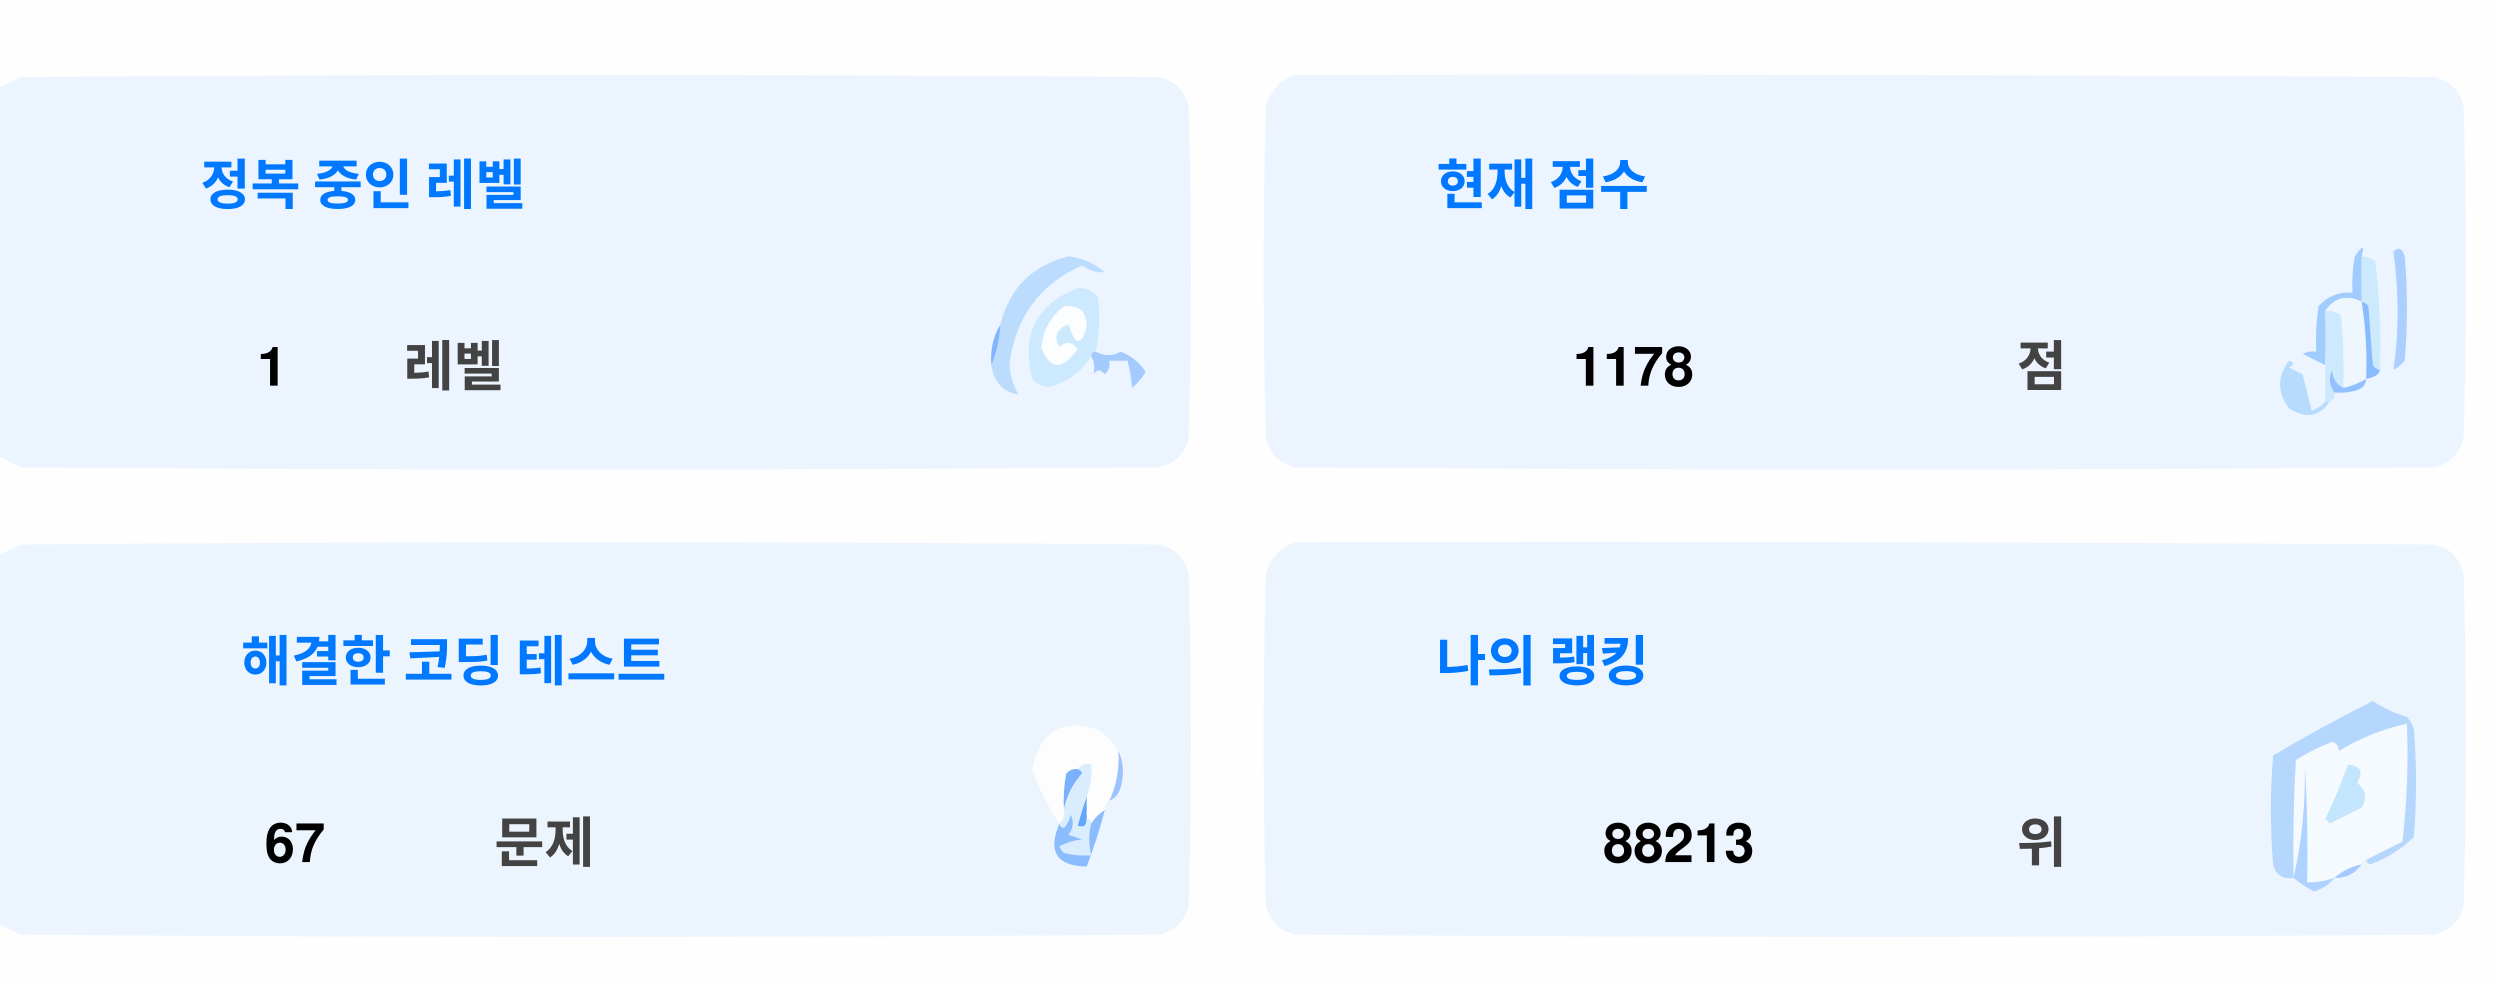
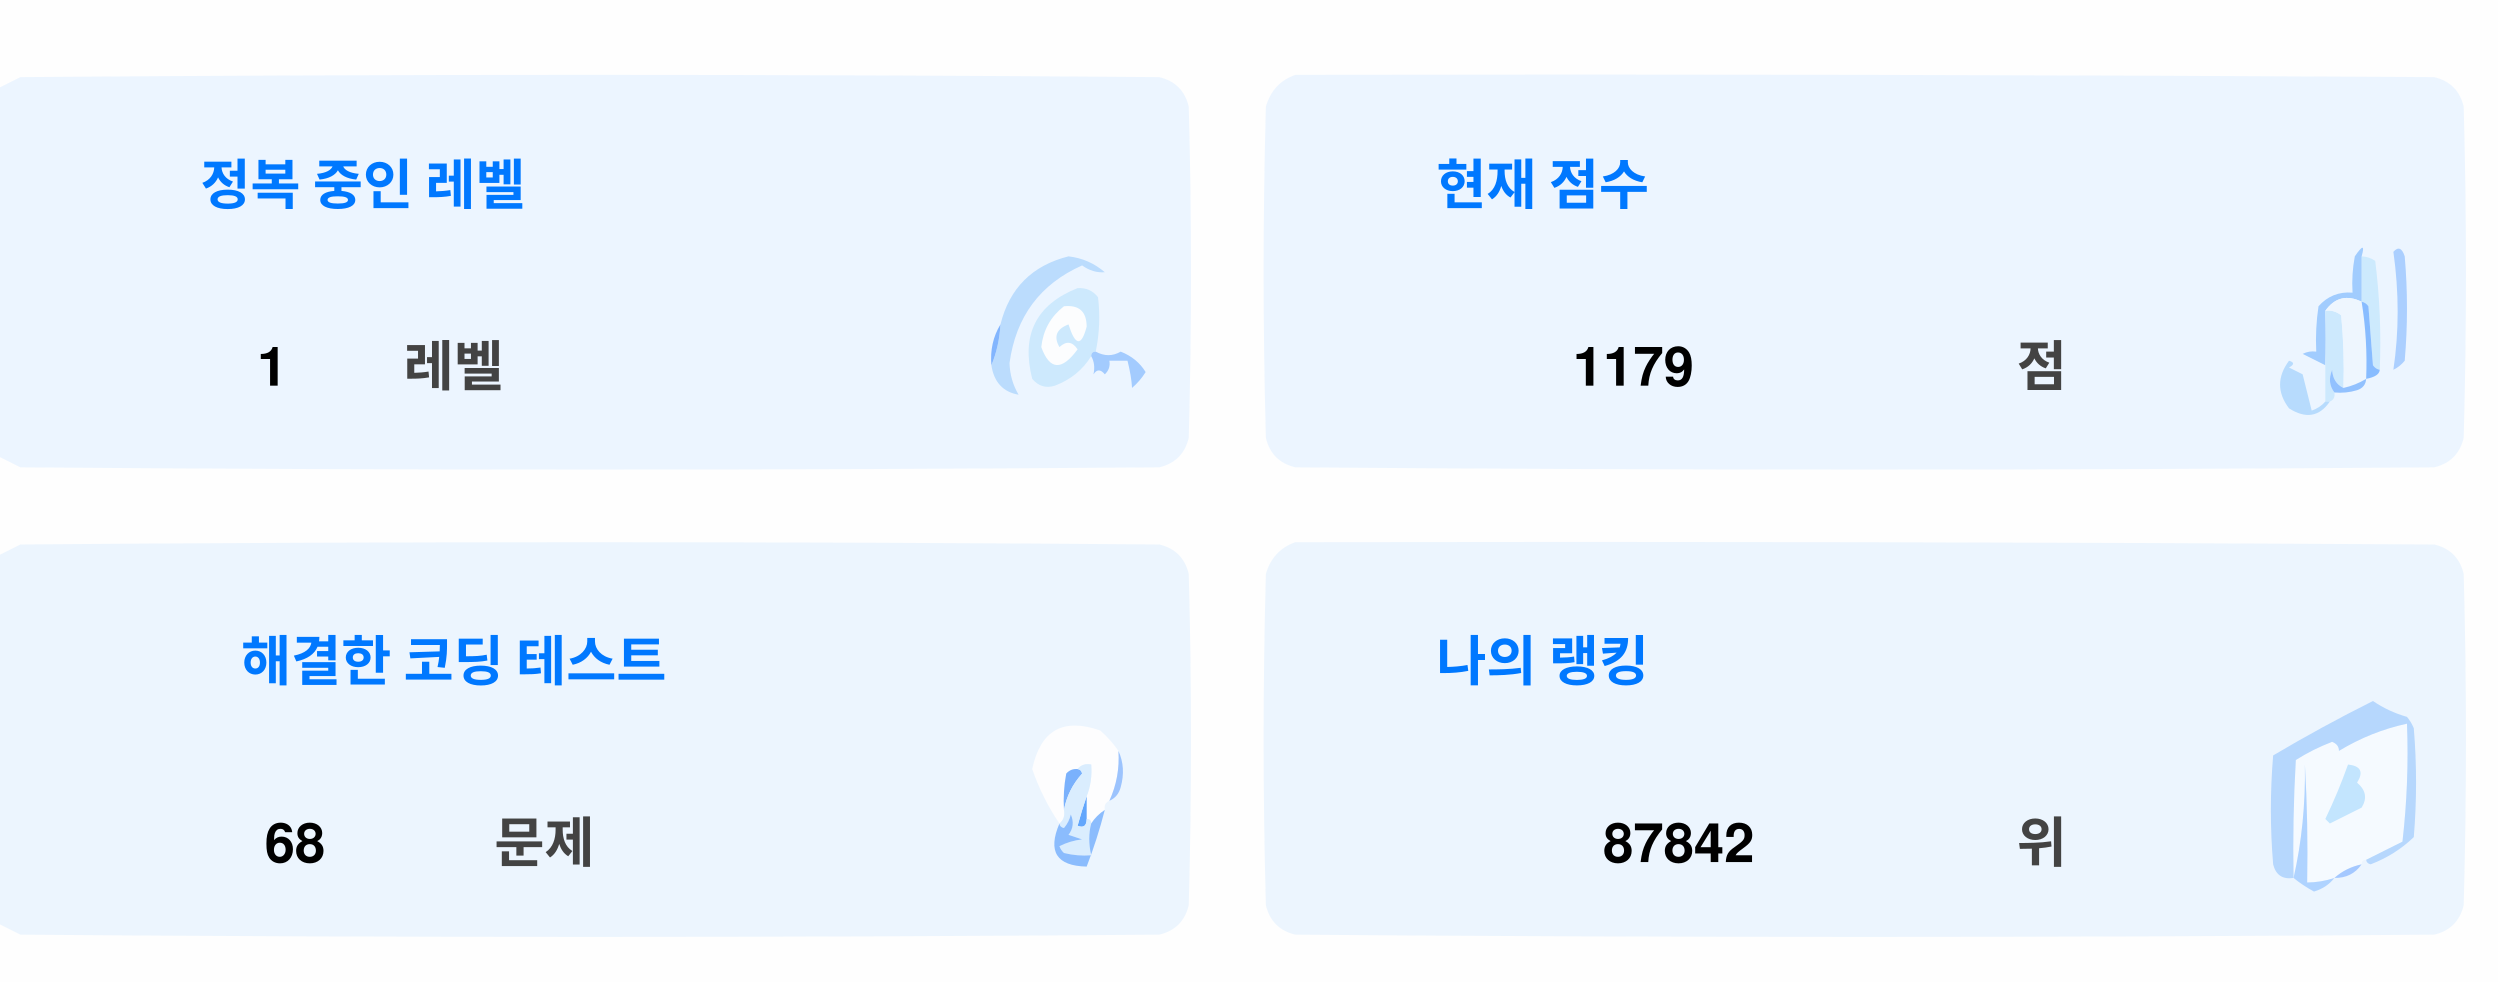
<svg xmlns="http://www.w3.org/2000/svg" version="1.1" width="551px" height="217px" style="shape-rendering:geometricPrecision; text-rendering:geometricPrecision; image-rendering:optimizeQuality; fill-rule:evenodd; clip-rule:evenodd">
  <style>.title {fill: #434343;font-size: 1rem;line-height: 1.5rem;font-weight: bold;font-family: -apple-system, BlinkMacSystemFont, Segoe UI, Helvetica, Arial, sans-serif, Apple Color Emoji, Segoe UI Emoji;}.desc {fill: #434343;font-size: 2.5rem;font-weight: bold;line-height: 1.5rem;font-family: -apple-system, BlinkMacSystemFont, Segoe UI, Helvetica, Arial, sans-serif, Apple Color Emoji, Segoe UI Emoji;}.desc-2 {fill: #434343;font-size: 1rem;font-weight: bold;line-height: 1.5rem;font-family: -apple-system, BlinkMacSystemFont, Segoe UI, Helvetica, Arial, sans-serif, Apple Color Emoji, Segoe UI Emoji;}.text, .desc {animation: twinkling 4s ease-in-out infinite;}@keyframes twinkling {40% { opacity: 1; }50% { opacity: 0.5; }60% { opacity: 1; }70% { opacity: 0.5; }80% { opacity: 1; }}</style>
  <g>
    <path style="opacity:1" fill="#fefefe" d="M -0.5,-0.5 C 183.167,-0.5 366.833,-0.5 550.5,-0.5C 550.5,71.833 550.5,144.167 550.5,216.5C 366.833,216.5 183.167,216.5 -0.5,216.5C -0.5,212.167 -0.5,207.833 -0.5,203.5C 1.14,204.32 2.807,205.153 4.5,206C 88.167,206.667 171.833,206.667 255.5,206C 259,205.167 261.167,203 262,199.5C 262.667,175.167 262.667,150.833 262,126.5C 261.167,123 259,120.833 255.5,120C 171.833,119.333 88.167,119.333 4.5,120C 2.807,120.847 1.14,121.68 -0.5,122.5C -0.5,115.167 -0.5,107.833 -0.5,100.5C 1.14,101.32 2.807,102.153 4.5,103C 88.167,103.667 171.833,103.667 255.5,103C 259,102.167 261.167,100 262,96.5C 262.667,72.167 262.667,47.833 262,23.5C 261.167,20 259,17.833 255.5,17C 171.833,16.333 88.167,16.333 4.5,17C 2.807,17.847 1.14,18.68 -0.5,19.5C -0.5,12.833 -0.5,6.167 -0.5,-0.5 Z" />
  </g>
  <g>
    <path style="opacity:1" fill="#ecf5ff" d="M -0.5,100.5 C -0.5,73.5 -0.5,46.5 -0.5,19.5C 1.14,18.68 2.807,17.847 4.5,17C 88.167,16.333 171.833,16.333 255.5,17C 259,17.833 261.167,20 262,23.5C 262.667,47.833 262.667,72.167 262,96.5C 261.167,100 259,102.167 255.5,103C 171.833,103.667 88.167,103.667 4.5,103C 2.807,102.153 1.14,101.32 -0.5,100.5 Z" />
  </g>
  <g>
    <path style="opacity:1" fill="#ecf5ff" d="M 285.5,16.5 C 369.167,16.333 452.834,16.5 536.5,17C 540,17.833 542.167,20 543,23.5C 543.667,47.833 543.667,72.167 543,96.5C 542.167,100 540,102.167 536.5,103C 452.833,103.667 369.167,103.667 285.5,103C 282,102.167 279.833,100 279,96.5C 278.333,72.167 278.333,47.833 279,23.5C 280.018,19.985 282.185,17.652 285.5,16.5 Z" />
  </g>
  <g>
    <path style="opacity:1" fill="#cdeafd" d="M 520.5,56.5 C 521.583,56.539 522.583,56.873 523.5,57.5C 524.498,65.472 524.831,73.472 524.5,81.5C 523.883,81.389 523.383,81.056 523,80.5C 522.667,76.167 522.333,71.833 522,67.5C 521.617,66.944 521.117,66.611 520.5,66.5C 520.5,63.167 520.5,59.833 520.5,56.5 Z" />
  </g>
  <g>
    <path style="opacity:1" fill="#abcfff" d="M 527.5,55.5 C 528.566,54.308 529.399,54.641 530,56.5C 530.667,64.167 530.667,71.833 530,79.5C 529.311,80.357 528.478,81.023 527.5,81.5C 528.758,73.08 528.758,64.414 527.5,55.5 Z" />
  </g>
  <g>
    <path style="opacity:1" fill="#bbdcfd" d="M 218.5,80.5 C 219.657,77.727 220.324,74.727 220.5,71.5C 222.49,63.51 227.49,58.51 235.5,56.5C 238.528,56.847 241.194,58.014 243.5,60C 241.744,60.141 240.078,59.641 238.5,58.5C 229.247,62.607 223.914,69.773 222.5,80C 222.565,82.526 223.232,84.859 224.5,87C 221.07,86.397 219.07,84.231 218.5,80.5 Z" />
  </g>
  <g>
    <path style="opacity:1" fill="#cde9fd" d="M 241.5,77.5 C 240.833,77.5 240.5,77.833 240.5,78.5C 238.628,81.529 235.961,83.695 232.5,85C 230.536,85.624 228.869,85.124 227.5,83.5C 225.021,73.791 228.354,67.124 237.5,63.5C 239.374,63.39 240.874,64.056 242,65.5C 242.497,69.524 242.331,73.524 241.5,77.5 Z" />
  </g>
  <g>
    <path style="opacity:1" fill="#fcfdfe" d="M 234.5,67.5 C 237.826,67.162 239.493,68.662 239.5,72C 238.334,76.434 237,76.267 235.5,71.5C 232.832,72.515 232.166,74.182 233.5,76.5C 235.017,75.089 236.351,75.256 237.5,77C 234.006,81.771 231.34,81.605 229.5,76.5C 229.904,72.771 231.571,69.771 234.5,67.5 Z" />
  </g>
  <g>
    <path style="opacity:1" fill="#a1ccfe" d="M 520.5,56.5 C 520.5,59.833 520.5,63.167 520.5,66.5C 517.238,64.922 514.572,65.589 512.5,68.5C 512.617,72.81 512.617,76.81 512.5,80.5C 510.86,79.68 509.193,78.847 507.5,78C 508.448,77.517 509.448,77.35 510.5,77.5C 510.335,74.15 510.502,70.817 511,67.5C 512.995,65.253 515.495,64.253 518.5,64.5C 518.336,61.813 518.503,59.146 519,56.5C 520.731,53.969 521.231,53.969 520.5,56.5 Z" />
  </g>
  <g>
    <path style="opacity:1" fill="#cde9fd" d="M 512.5,68.5 C 513.822,68.33 514.989,68.663 516,69.5C 516.499,74.823 516.666,80.156 516.5,85.5C 514.955,84.77 514.122,83.437 514,81.5C 513.22,83.387 513.387,85.054 514.5,86.5C 514.672,87.492 514.338,88.158 513.5,88.5C 513.167,88.5 512.833,88.5 512.5,88.5C 512.5,85.833 512.5,83.167 512.5,80.5C 512.617,76.81 512.617,72.81 512.5,68.5 Z" />
  </g>
  <g>
    <path style="opacity:1" fill="#eef6fe" d="M 520.5,66.5 C 521.407,72.106 521.74,77.773 521.5,83.5C 519.95,84.441 518.284,85.108 516.5,85.5C 516.666,80.156 516.499,74.823 516,69.5C 514.989,68.663 513.822,68.33 512.5,68.5C 514.572,65.589 517.238,64.922 520.5,66.5 Z" />
  </g>
  <g>
    <path style="opacity:1" fill="#88bcff" d="M 520.5,66.5 C 521.117,66.611 521.617,66.944 522,67.5C 522.333,71.833 522.667,76.167 523,80.5C 523.383,81.056 523.883,81.389 524.5,81.5C 524.445,82.469 523.445,83.136 521.5,83.5C 521.74,77.773 521.407,72.106 520.5,66.5 Z" />
  </g>
  <g>
    <path style="opacity:1" fill="#82b5fe" d="M 220.5,71.5 C 220.324,74.727 219.657,77.727 218.5,80.5C 218.215,77.171 218.882,74.171 220.5,71.5 Z" />
  </g>
  <g>
    <path style="opacity:1" fill="#a3cbfe" d="M 240.5,78.5 C 240.5,77.833 240.833,77.5 241.5,77.5C 243.391,78.536 245.224,78.536 247,77.5C 249.391,78.429 251.225,79.929 252.5,82C 251.681,83.319 250.681,84.486 249.5,85.5C 249.409,83.777 249.075,81.777 248.5,79.5C 247.167,79.5 245.833,79.5 244.5,79.5C 244.719,80.675 244.386,81.675 243.5,82.5C 242.575,81.359 241.741,81.359 241,82.5C 241.331,80.981 241.164,79.648 240.5,78.5 Z" />
  </g>
  <g>
    <path style="opacity:1" fill="#b7dbfd" d="M 512.5,88.5 C 512.833,88.5 513.167,88.5 513.5,88.5C 511.199,91.857 508.199,92.357 504.5,90C 501.872,86.535 501.872,83.035 504.5,79.5C 505.696,79.846 505.696,80.346 504.5,81C 505.5,81.5 506.5,82 507.5,82.5C 508.167,85.167 508.833,87.833 509.5,90.5C 510.739,90.058 511.739,89.391 512.5,88.5 Z" />
  </g>
  <g>
    <path style="opacity:1" fill="#92c1fe" d="M 516.5,85.5 C 518.284,85.108 519.95,84.441 521.5,83.5C 521.423,84.75 520.756,85.583 519.5,86C 517.866,86.493 516.199,86.66 514.5,86.5C 513.387,85.054 513.22,83.387 514,81.5C 514.122,83.437 514.955,84.77 516.5,85.5 Z" />
  </g>
  <g>
    <path style="opacity:1" fill="#ecf5fe" d="M -0.5,203.5 C -0.5,176.5 -0.5,149.5 -0.5,122.5C 1.14,121.68 2.807,120.847 4.5,120C 88.167,119.333 171.833,119.333 255.5,120C 259,120.833 261.167,123 262,126.5C 262.667,150.833 262.667,175.167 262,199.5C 261.167,203 259,205.167 255.5,206C 171.833,206.667 88.167,206.667 4.5,206C 2.807,205.153 1.14,204.32 -0.5,203.5 Z" />
  </g>
  <g>
    <path style="opacity:1" fill="#ecf5fe" d="M 285.5,119.5 C 369.167,119.333 452.834,119.5 536.5,120C 540,120.833 542.167,123 543,126.5C 543.667,150.833 543.667,175.167 543,199.5C 542.167,203 540,205.167 536.5,206C 452.833,206.667 369.167,206.667 285.5,206C 282,205.167 279.833,203 279,199.5C 278.333,175.167 278.333,150.833 279,126.5C 280.018,122.985 282.185,120.652 285.5,119.5 Z" />
  </g>
  <g>
    <path style="opacity:1" fill="#fdfdfe" d="M 246.5,165.5 C 246.758,169.367 246.092,173.034 244.5,176.5C 243.662,176.842 243.328,177.508 243.5,178.5C 242.272,179.306 241.272,180.306 240.5,181.5C 240.5,180.833 240.167,180.5 239.5,180.5C 239.5,178.833 239.5,177.167 239.5,175.5C 240.369,173.283 240.702,170.95 240.5,168.5C 239.209,168.263 238.209,168.596 237.5,169.5C 236.504,169.414 235.671,169.748 235,170.5C 234.503,173.146 234.336,175.813 234.5,178.5C 234.737,179.791 234.404,180.791 233.5,181.5C 230.986,177.806 228.986,173.806 227.5,169.5C 229.309,160.957 234.309,158.124 242.5,161C 244.07,162.397 245.404,163.897 246.5,165.5 Z" />
  </g>
  <g>
    <path style="opacity:1" fill="#f5faff" d="M 521.5,189.5 C 520.833,189.5 520.5,189.833 520.5,190.5C 518.181,190.992 516.181,191.992 514.5,193.5C 512.565,194.15 510.565,194.483 508.5,194.5C 508.666,185.827 508.5,177.16 508,168.5C 508.141,177.227 507.308,185.56 505.5,193.5C 505.334,184.827 505.5,176.16 506,167.5C 508.527,165.903 511.194,164.57 514,163.5C 515.011,163.892 515.511,164.559 515.5,165.5C 520.21,162.641 525.21,160.641 530.5,159.5C 530.831,168.192 530.498,176.859 529.5,185.5C 526.807,186.847 524.14,188.18 521.5,189.5 Z" />
  </g>
  <g>
    <path style="opacity:1" fill="#b6d7fd" d="M 521.5,189.5 C 524.14,188.18 526.807,186.847 529.5,185.5C 530.498,176.859 530.831,168.192 530.5,159.5C 525.21,160.641 520.21,162.641 515.5,165.5C 515.511,164.559 515.011,163.892 514,163.5C 511.194,164.57 508.527,165.903 506,167.5C 505.5,176.16 505.334,184.827 505.5,193.5C 503.089,193.863 501.589,192.863 501,190.5C 500.333,182.5 500.333,174.5 501,166.5C 508.173,162.246 515.507,158.246 523,154.5C 525.304,156.068 527.804,157.235 530.5,158C 531.126,158.75 531.626,159.584 532,160.5C 532.667,168.5 532.667,176.5 532,184.5C 529.292,187.111 526.125,189.111 522.5,190.5C 521.893,190.376 521.56,190.043 521.5,189.5 Z" />
  </g>
  <g>
    <path style="opacity:1" fill="#c3e5fe" d="M 517.5,168.5 C 520.317,168.801 520.984,170.134 519.5,172.5C 521.439,174.122 521.772,175.956 520.5,178C 518.167,179.167 515.833,180.333 513.5,181.5C 513.167,181.167 512.833,180.833 512.5,180.5C 514.414,176.515 516.081,172.515 517.5,168.5 Z" />
  </g>
  <g>
    <path style="opacity:1" fill="#7ab1fc" d="M 237.5,169.5 C 238.043,169.56 238.376,169.893 238.5,170.5C 236.395,172.836 235.062,175.503 234.5,178.5C 234.336,175.813 234.503,173.146 235,170.5C 235.671,169.748 236.504,169.414 237.5,169.5 Z" />
  </g>
  <g>
    <path style="opacity:1" fill="#afd3ff" d="M 514.5,193.5 C 513.378,194.947 511.878,195.947 510,196.5C 508.348,195.601 506.848,194.601 505.5,193.5C 507.308,185.56 508.141,177.227 508,168.5C 508.5,177.16 508.666,185.827 508.5,194.5C 510.565,194.483 512.565,194.15 514.5,193.5 Z" />
  </g>
  <g>
    <path style="opacity:1" fill="#9cc3fd" d="M 246.5,165.5 C 247.634,167.966 247.801,170.633 247,173.5C 246.623,174.942 245.79,175.942 244.5,176.5C 246.092,173.034 246.758,169.367 246.5,165.5 Z" />
  </g>
  <g>
    <path style="opacity:1" fill="#62a6fc" d="M 239.5,175.5 C 239.5,177.167 239.5,178.833 239.5,180.5C 239.483,182.028 238.816,182.528 237.5,182C 238.117,179.723 238.784,177.556 239.5,175.5 Z" />
  </g>
  <g>
    <path style="opacity:1" fill="#daedfe" d="M 237.5,169.5 C 238.209,168.596 239.209,168.263 240.5,168.5C 240.702,170.95 240.369,173.283 239.5,175.5C 238.784,177.556 238.117,179.723 237.5,182C 238.816,182.528 239.483,182.028 239.5,180.5C 240.167,180.5 240.5,180.833 240.5,181.5C 239.918,183.669 239.918,186.002 240.5,188.5C 238.473,188.662 236.473,188.495 234.5,188C 234.043,187.586 233.709,187.086 233.5,186.5C 235.078,185.702 236.744,185.202 238.5,185C 237.5,184.667 236.5,184.333 235.5,184C 236.554,182.612 236.72,181.112 236,179.5C 235.751,180.624 235.251,181.624 234.5,182.5C 233.893,182.376 233.56,182.043 233.5,181.5C 234.404,180.791 234.737,179.791 234.5,178.5C 235.062,175.503 236.395,172.836 238.5,170.5C 238.376,169.893 238.043,169.56 237.5,169.5 Z" />
  </g>
  <g>
    <path style="opacity:1" fill="#8bbcfd" d="M 243.5,178.5 C 242.395,182.803 241.062,186.969 239.5,191C 232.857,190.847 230.857,187.68 233.5,181.5C 233.56,182.043 233.893,182.376 234.5,182.5C 235.251,181.624 235.751,180.624 236,179.5C 236.72,181.112 236.554,182.612 235.5,184C 236.5,184.333 237.5,184.667 238.5,185C 236.744,185.202 235.078,185.702 233.5,186.5C 233.709,187.086 234.043,187.586 234.5,188C 236.473,188.495 238.473,188.662 240.5,188.5C 239.918,186.002 239.918,183.669 240.5,181.5C 241.272,180.306 242.272,179.306 243.5,178.5 Z" />
  </g>
  <g>
    <path style="opacity:1" fill="#a4c8ff" d="M 520.5,190.5 C 519.089,192.539 517.089,193.539 514.5,193.5C 516.181,191.992 518.181,190.992 520.5,190.5 Z" />
  </g>
  <text text-anchor="middle" x="80" y="45" class="title" style="fill:#0078ff;" stroke="#none" stroke-width="1">정복 중인 레벨</text>
  <text text-anchor="middle" x="60" y="85" class="desc" style="fill:#000000;" stroke="#none" stroke-width="1">1</text>
  <text text-anchor="middle" x="100" y="85" class="desc-2" style="fill:#434343;" stroke="#none" stroke-width="1">레벨</text>
  <text text-anchor="middle" x="340" y="45" class="title" style="fill:#0078ff;" stroke="#none" stroke-width="1">현재 점수</text>
-   <text text-anchor="middle" x="360" y="85" class="desc" style="fill:#000000;" stroke="#none" stroke-width="1">1178</text>
+   <text text-anchor="middle" x="360" y="85" class="desc" style="fill:#000000;" stroke="#none" stroke-width="1">1179</text>
  <text text-anchor="middle" x="450" y="85" class="desc-2" style="fill:#434343;" stroke="#none" stroke-width="1">점</text>
  <text text-anchor="middle" x="100" y="150" class="title" style="fill:#0078ff;" stroke="#none" stroke-width="1">해결한 코딩 테스트</text>
-   <text text-anchor="middle" x="65" y="190" class="desc" style="fill:#000000;" stroke="#none" stroke-width="1">67</text>
+   <text text-anchor="middle" x="65" y="190" class="desc" style="fill:#000000;" stroke="#none" stroke-width="1">68</text>
  <text text-anchor="middle" x="120" y="190" class="desc-2" style="fill:#434343;" stroke="#none" stroke-width="1">문제</text>
  <text text-anchor="middle" x="340" y="150" class="title" style="fill:#0078ff;" stroke="#none" stroke-width="1">나의 랭킹</text>
-   <text text-anchor="middle" x="370" y="190" class="desc" style="fill:#000000;" stroke="#none" stroke-width="1">88213</text>
+   <text text-anchor="middle" x="370" y="190" class="desc" style="fill:#000000;" stroke="#none" stroke-width="1">87842</text>
  <text text-anchor="middle" x="450" y="190" class="desc-2" style="fill:#434343;" stroke="#none" stroke-width="1">위</text>
</svg>
